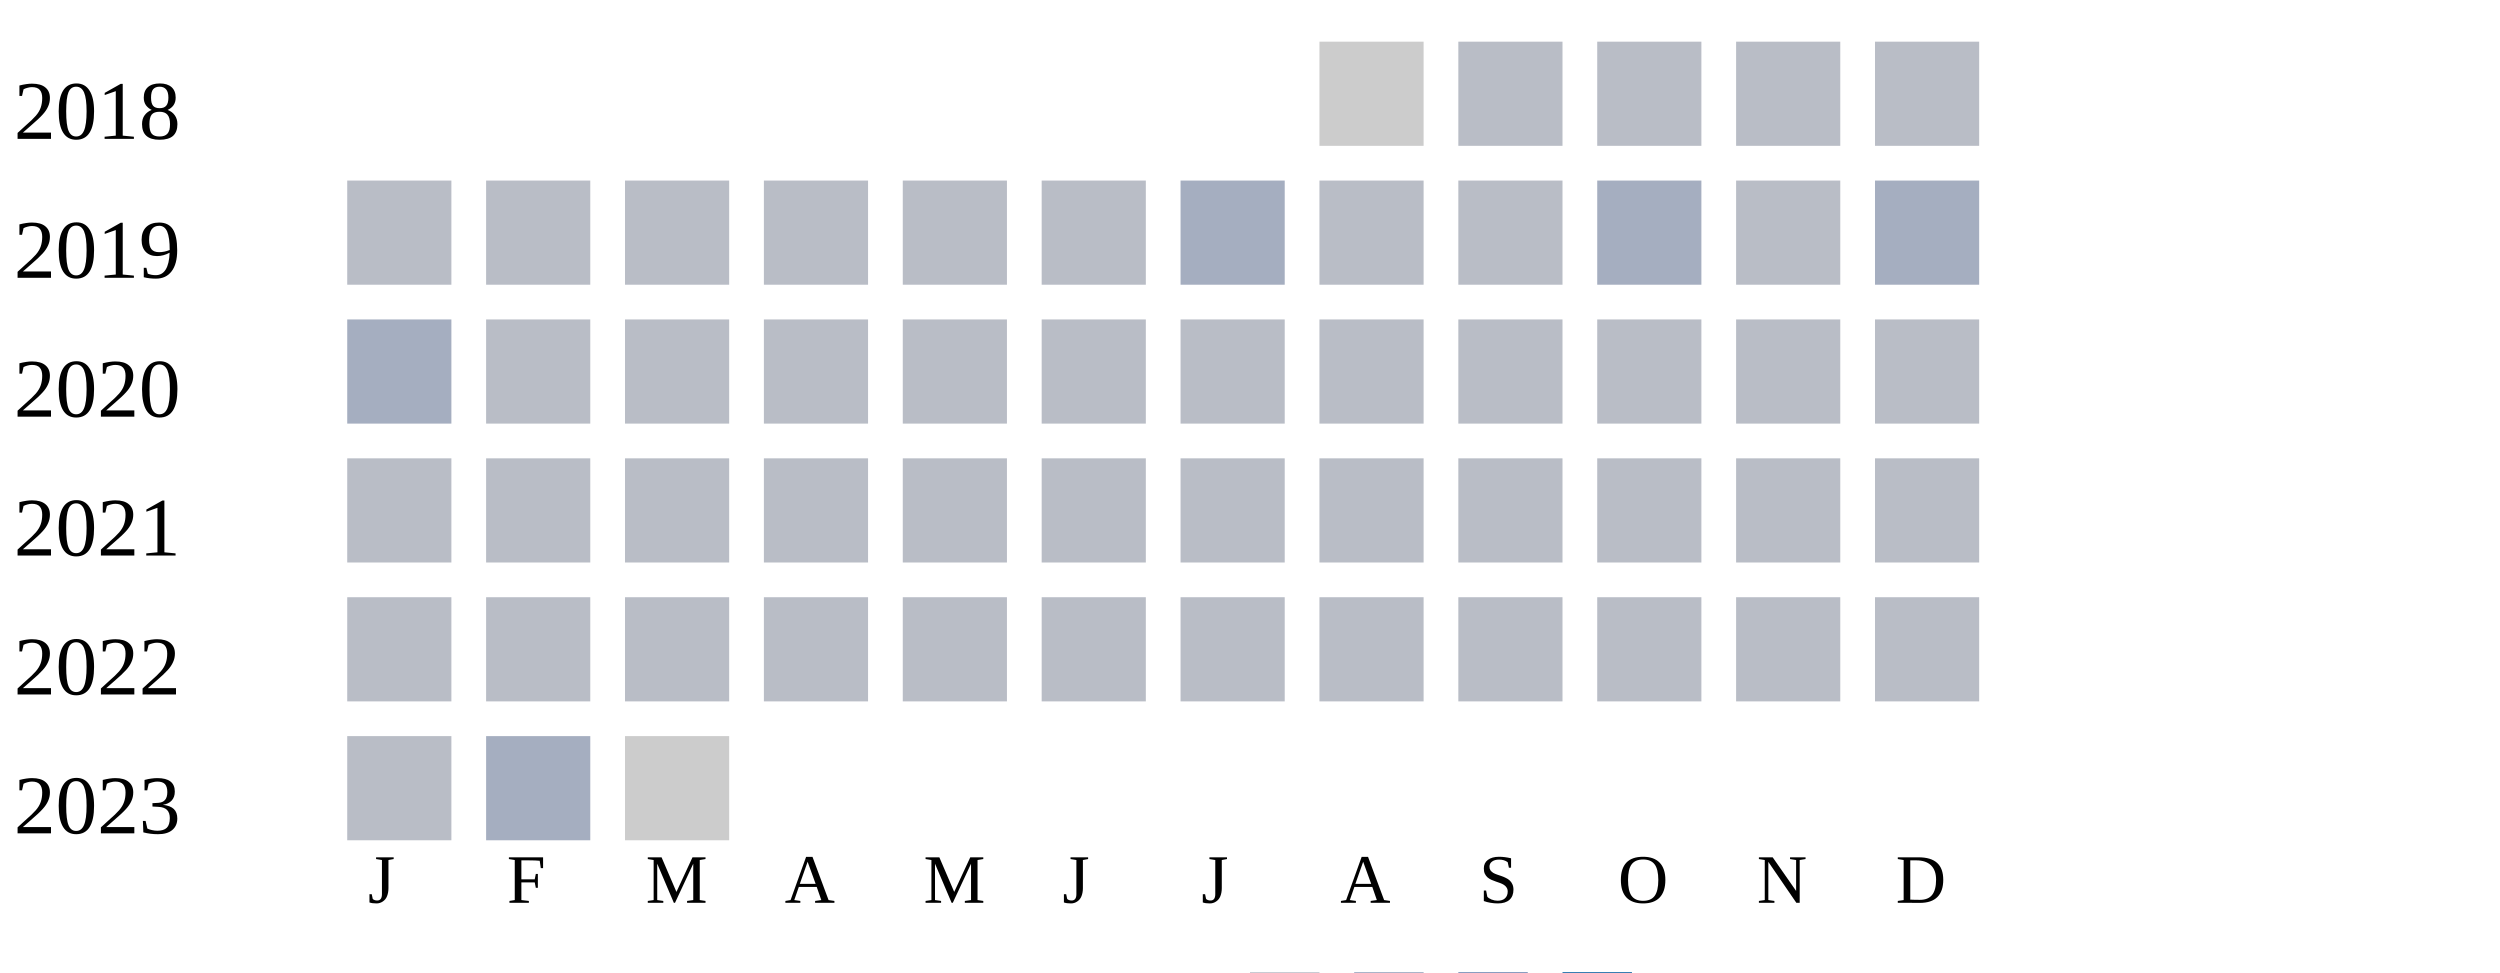
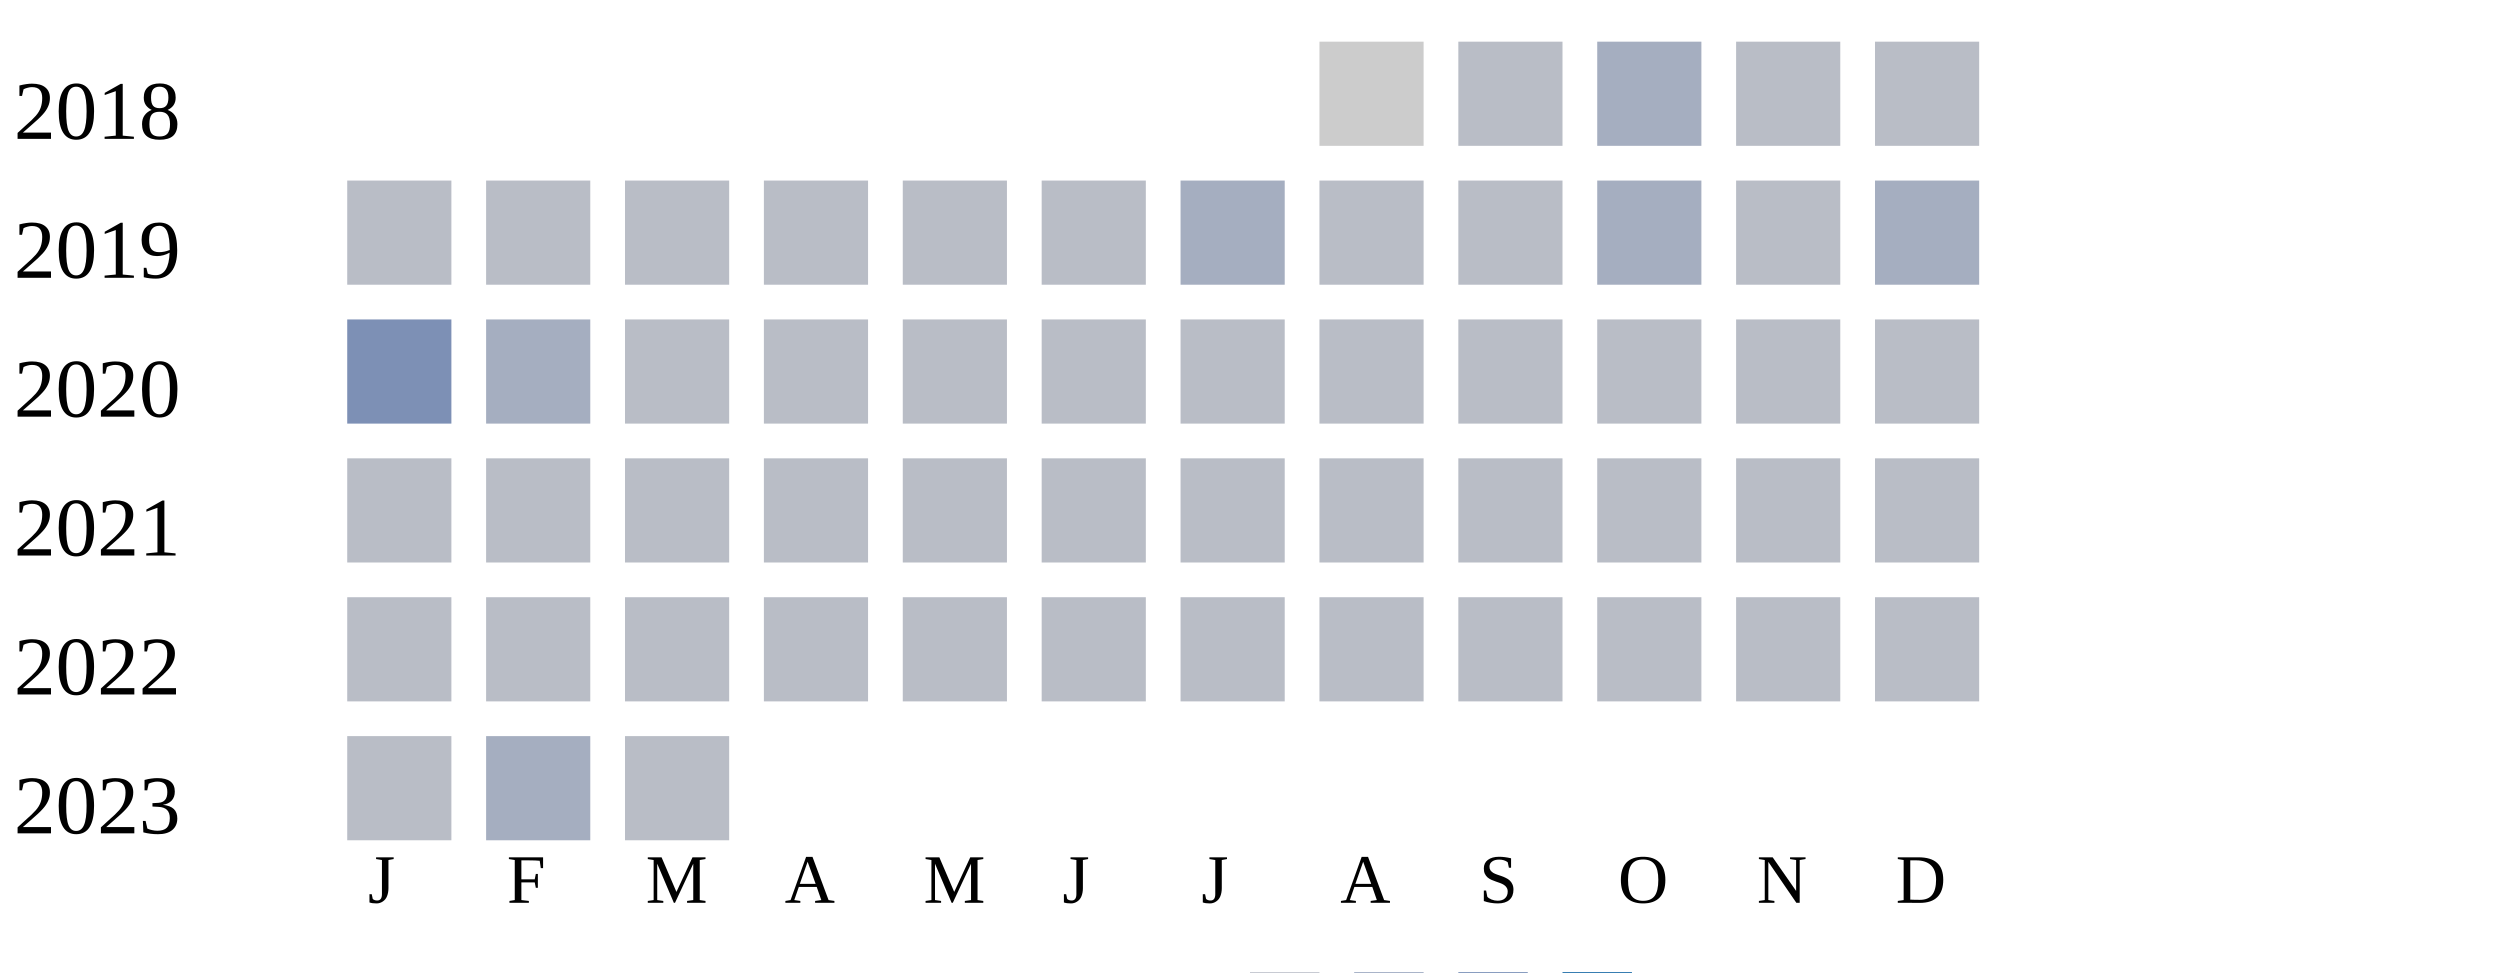
<svg xmlns="http://www.w3.org/2000/svg" width="360" height="140">
  <g transform="translate(0 0)">
    <text x="2" y="20">2018</text>
    <rect x="190" y="6" width="15" height="15" fill="#cccccc" />
    <rect x="210" y="6" width="15" height="15" fill="#b9bdc6" />
-     <rect x="230" y="6" width="15" height="15" fill="#b9bdc6" />
+     <rect x="230" y="6" width="15" height="15" fill="#a5aec0" />
    <rect x="250" y="6" width="15" height="15" fill="#b9bdc6" />
    <rect x="270" y="6" width="15" height="15" fill="#b9bdc6" />
  </g>
  <g transform="translate(0 20)">
    <text x="2" y="20">2019</text>
    <rect x="50" y="6" width="15" height="15" fill="#b9bdc6" />
    <rect x="70" y="6" width="15" height="15" fill="#b9bdc6" />
    <rect x="90" y="6" width="15" height="15" fill="#b9bdc6" />
    <rect x="110" y="6" width="15" height="15" fill="#b9bdc6" />
    <rect x="130" y="6" width="15" height="15" fill="#b9bdc6" />
    <rect x="150" y="6" width="15" height="15" fill="#b9bdc6" />
    <rect x="170" y="6" width="15" height="15" fill="#a5aec0" />
    <rect x="190" y="6" width="15" height="15" fill="#b9bdc6" />
    <rect x="210" y="6" width="15" height="15" fill="#b9bdc6" />
    <rect x="230" y="6" width="15" height="15" fill="#a5aec0" />
    <rect x="250" y="6" width="15" height="15" fill="#b9bdc6" />
    <rect x="270" y="6" width="15" height="15" fill="#a5aec0" />
  </g>
  <g transform="translate(0 40)">
    <text x="2" y="20">2020</text>
-     <rect x="50" y="6" width="15" height="15" fill="#a5aec0" />
-     <rect x="70" y="6" width="15" height="15" fill="#b9bdc6" />
+     <rect x="50" y="6" width="15" height="15" fill="#7d90b5" />
+     <rect x="70" y="6" width="15" height="15" fill="#a5aec0" />
    <rect x="90" y="6" width="15" height="15" fill="#b9bdc6" />
    <rect x="110" y="6" width="15" height="15" fill="#b9bdc6" />
    <rect x="130" y="6" width="15" height="15" fill="#b9bdc6" />
    <rect x="150" y="6" width="15" height="15" fill="#b9bdc6" />
    <rect x="170" y="6" width="15" height="15" fill="#b9bdc6" />
    <rect x="190" y="6" width="15" height="15" fill="#b9bdc6" />
    <rect x="210" y="6" width="15" height="15" fill="#b9bdc6" />
    <rect x="230" y="6" width="15" height="15" fill="#b9bdc6" />
    <rect x="250" y="6" width="15" height="15" fill="#b9bdc6" />
    <rect x="270" y="6" width="15" height="15" fill="#b9bdc6" />
  </g>
  <g transform="translate(0 60)">
    <text x="2" y="20">2021</text>
    <rect x="50" y="6" width="15" height="15" fill="#b9bdc6" />
    <rect x="70" y="6" width="15" height="15" fill="#b9bdc6" />
    <rect x="90" y="6" width="15" height="15" fill="#b9bdc6" />
    <rect x="110" y="6" width="15" height="15" fill="#b9bdc6" />
    <rect x="130" y="6" width="15" height="15" fill="#b9bdc6" />
    <rect x="150" y="6" width="15" height="15" fill="#b9bdc6" />
    <rect x="170" y="6" width="15" height="15" fill="#b9bdc6" />
    <rect x="190" y="6" width="15" height="15" fill="#b9bdc6" />
    <rect x="210" y="6" width="15" height="15" fill="#b9bdc6" />
    <rect x="230" y="6" width="15" height="15" fill="#b9bdc6" />
    <rect x="250" y="6" width="15" height="15" fill="#b9bdc6" />
    <rect x="270" y="6" width="15" height="15" fill="#b9bdc6" />
  </g>
  <g transform="translate(0 80)">
    <text x="2" y="20">2022</text>
    <rect x="50" y="6" width="15" height="15" fill="#b9bdc6" />
    <rect x="70" y="6" width="15" height="15" fill="#b9bdc6" />
    <rect x="90" y="6" width="15" height="15" fill="#b9bdc6" />
    <rect x="110" y="6" width="15" height="15" fill="#b9bdc6" />
    <rect x="130" y="6" width="15" height="15" fill="#b9bdc6" />
    <rect x="150" y="6" width="15" height="15" fill="#b9bdc6" />
    <rect x="170" y="6" width="15" height="15" fill="#b9bdc6" />
    <rect x="190" y="6" width="15" height="15" fill="#b9bdc6" />
    <rect x="210" y="6" width="15" height="15" fill="#b9bdc6" />
    <rect x="230" y="6" width="15" height="15" fill="#b9bdc6" />
    <rect x="250" y="6" width="15" height="15" fill="#b9bdc6" />
    <rect x="270" y="6" width="15" height="15" fill="#b9bdc6" />
  </g>
  <g transform="translate(0 100)">
    <text x="2" y="20">2023</text>
    <rect x="50" y="6" width="15" height="15" fill="#b9bdc6" />
    <rect x="70" y="6" width="15" height="15" fill="#a5aec0" />
-     <rect x="90" y="6" width="15" height="15" fill="#cccccc" />
+     <rect x="90" y="6" width="15" height="15" fill="#b9bdc6" />
  </g>
  <text style="font-size: 10px; text-align: center" x="53" y="130">J</text>
  <text style="font-size: 10px; text-align: center" x="73" y="130">F</text>
  <text style="font-size: 10px; text-align: center" x="93" y="130">M</text>
  <text style="font-size: 10px; text-align: center" x="113" y="130">A</text>
  <text style="font-size: 10px; text-align: center" x="133" y="130">M</text>
  <text style="font-size: 10px; text-align: center" x="153" y="130">J</text>
  <text style="font-size: 10px; text-align: center" x="173" y="130">J</text>
  <text style="font-size: 10px; text-align: center" x="193" y="130">A</text>
  <text style="font-size: 10px; text-align: center" x="213" y="130">S</text>
  <text style="font-size: 10px; text-align: center" x="233" y="130">O</text>
  <text style="font-size: 10px; text-align: center" x="253" y="130">N</text>
  <text style="font-size: 10px; text-align: center" x="273" y="130">D</text>
  <text style="font-size: 10px;" x="155" y="149">Less</text>
  <rect fill="#b9bdc6" width="10" height="10" x="180" y="140" />
  <rect fill="#919fba" width="10" height="10" x="195" y="140" />
  <rect fill="#6882ae" width="10" height="10" x="210" y="140" />
  <rect fill="#005a9c" width="10" height="10" x="225" y="140" />
  <text x="240" y="149" style="font-size: 10px;">More</text>
</svg>
